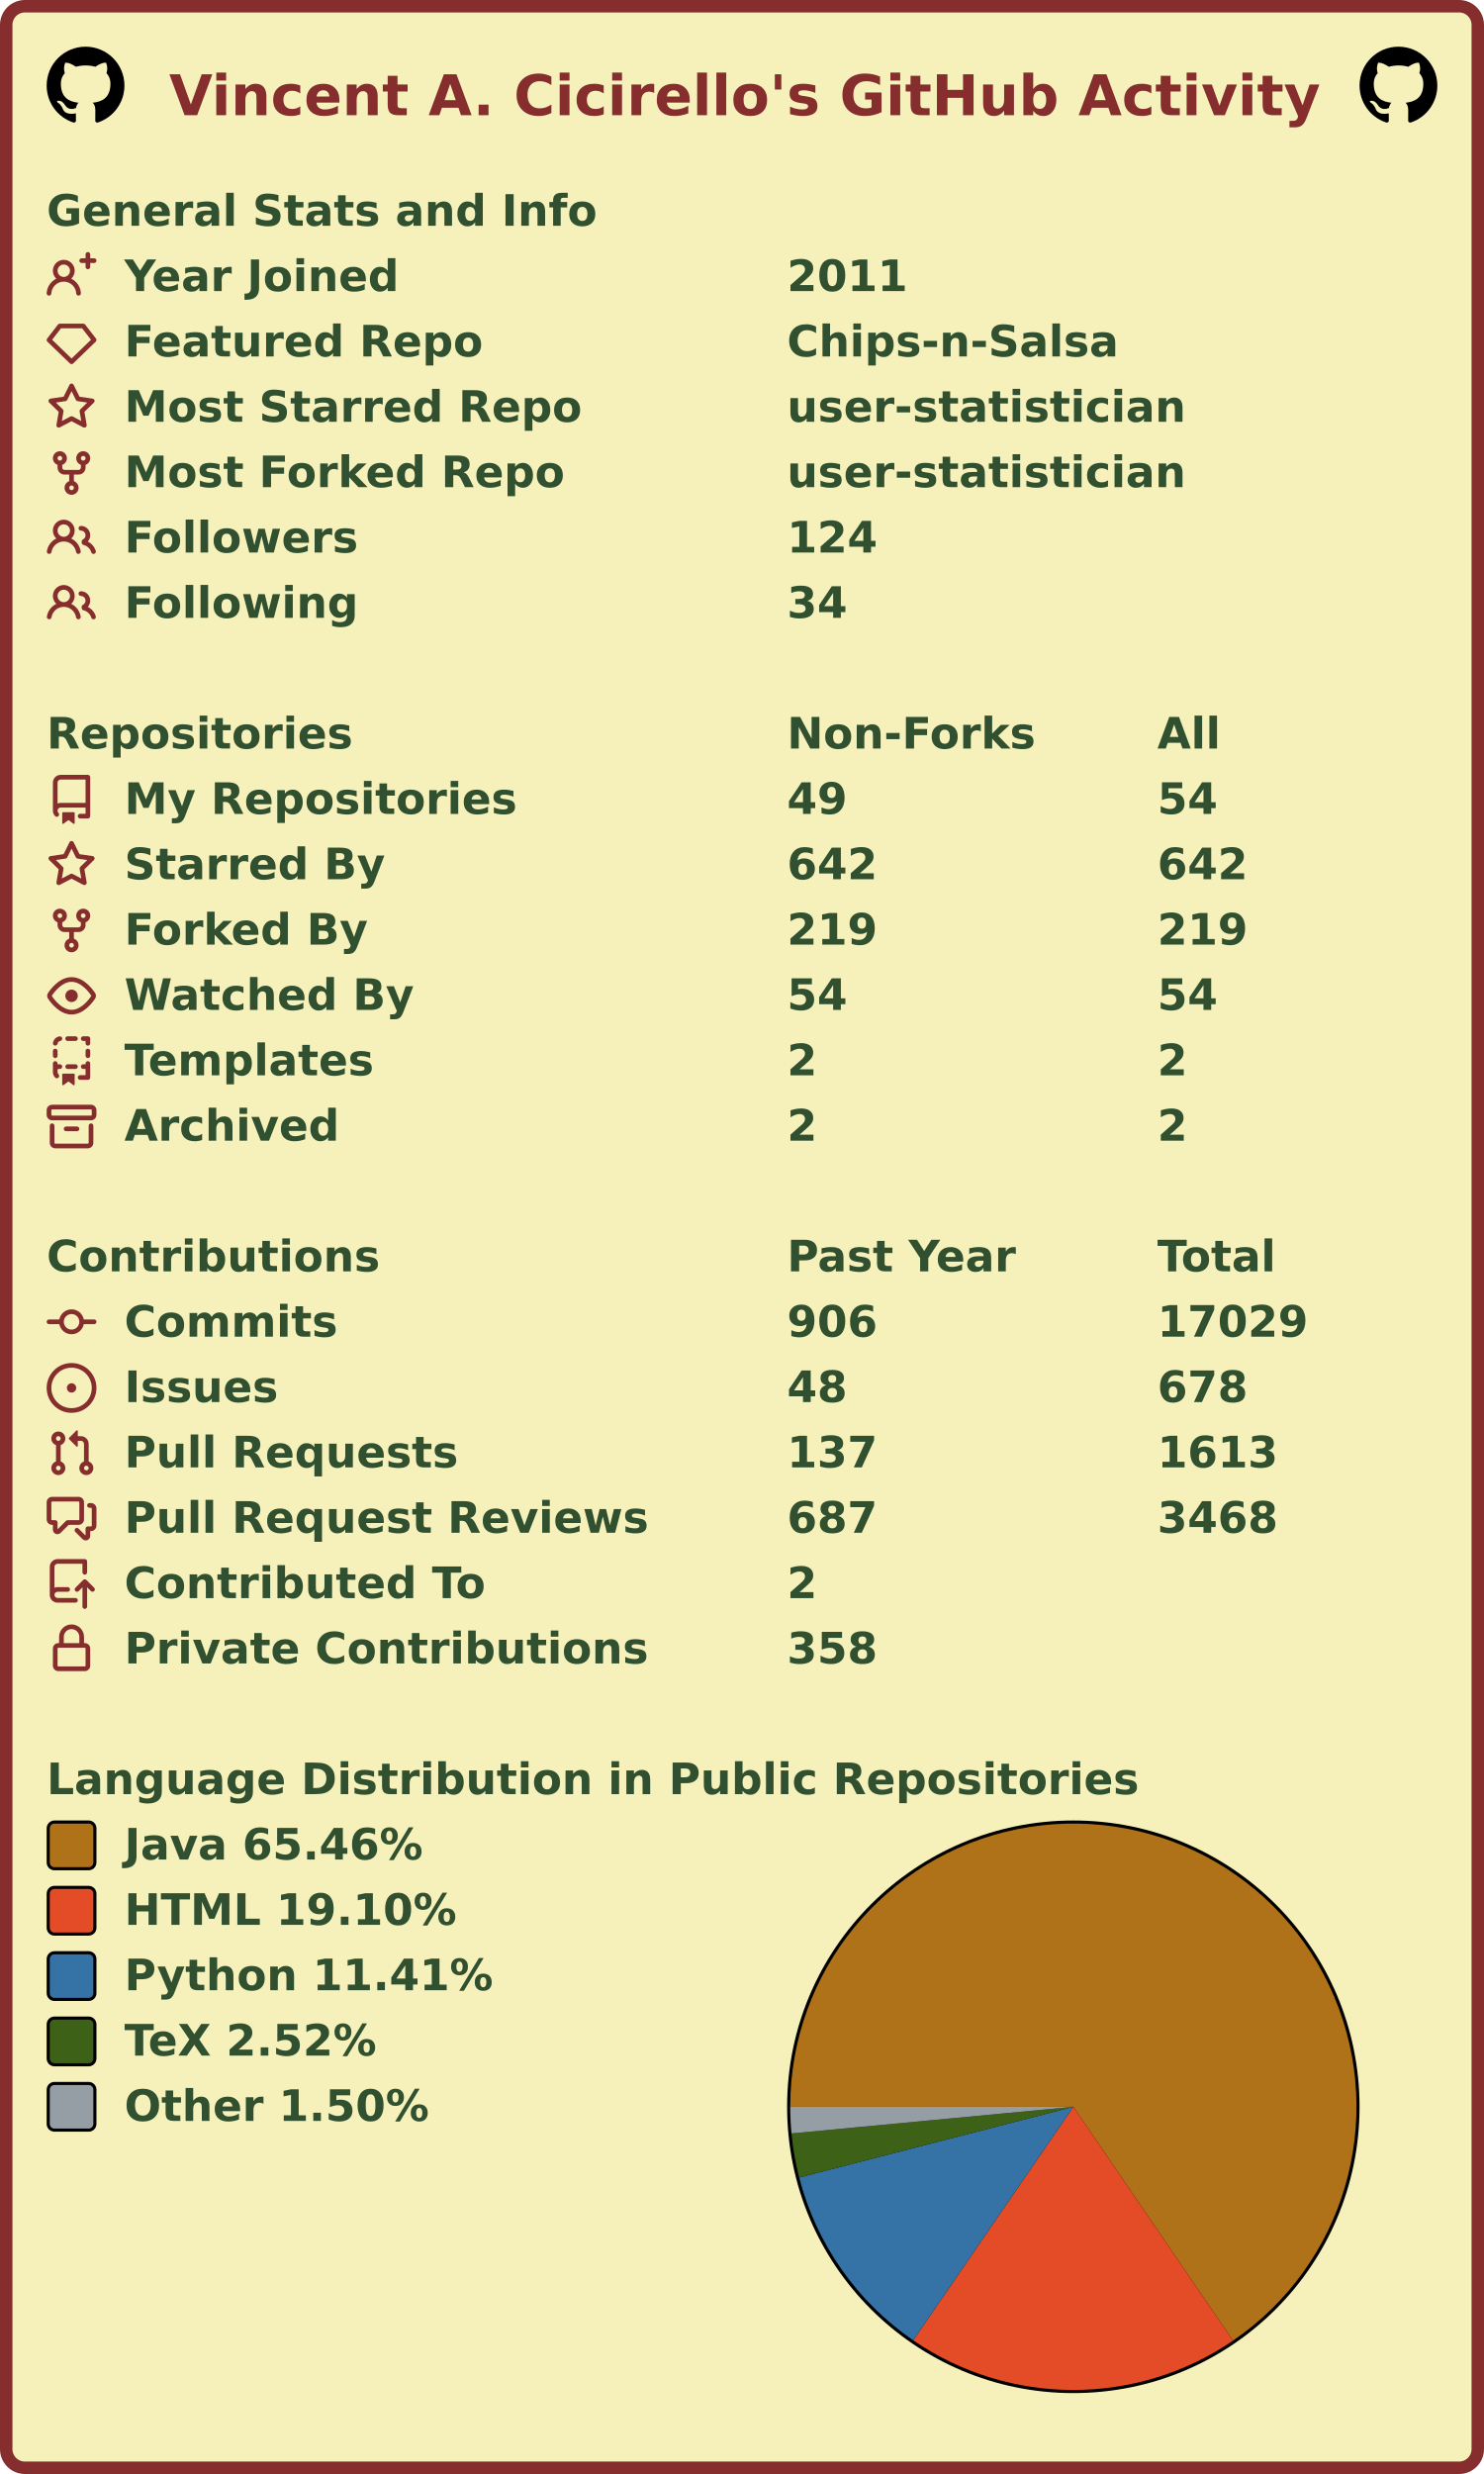
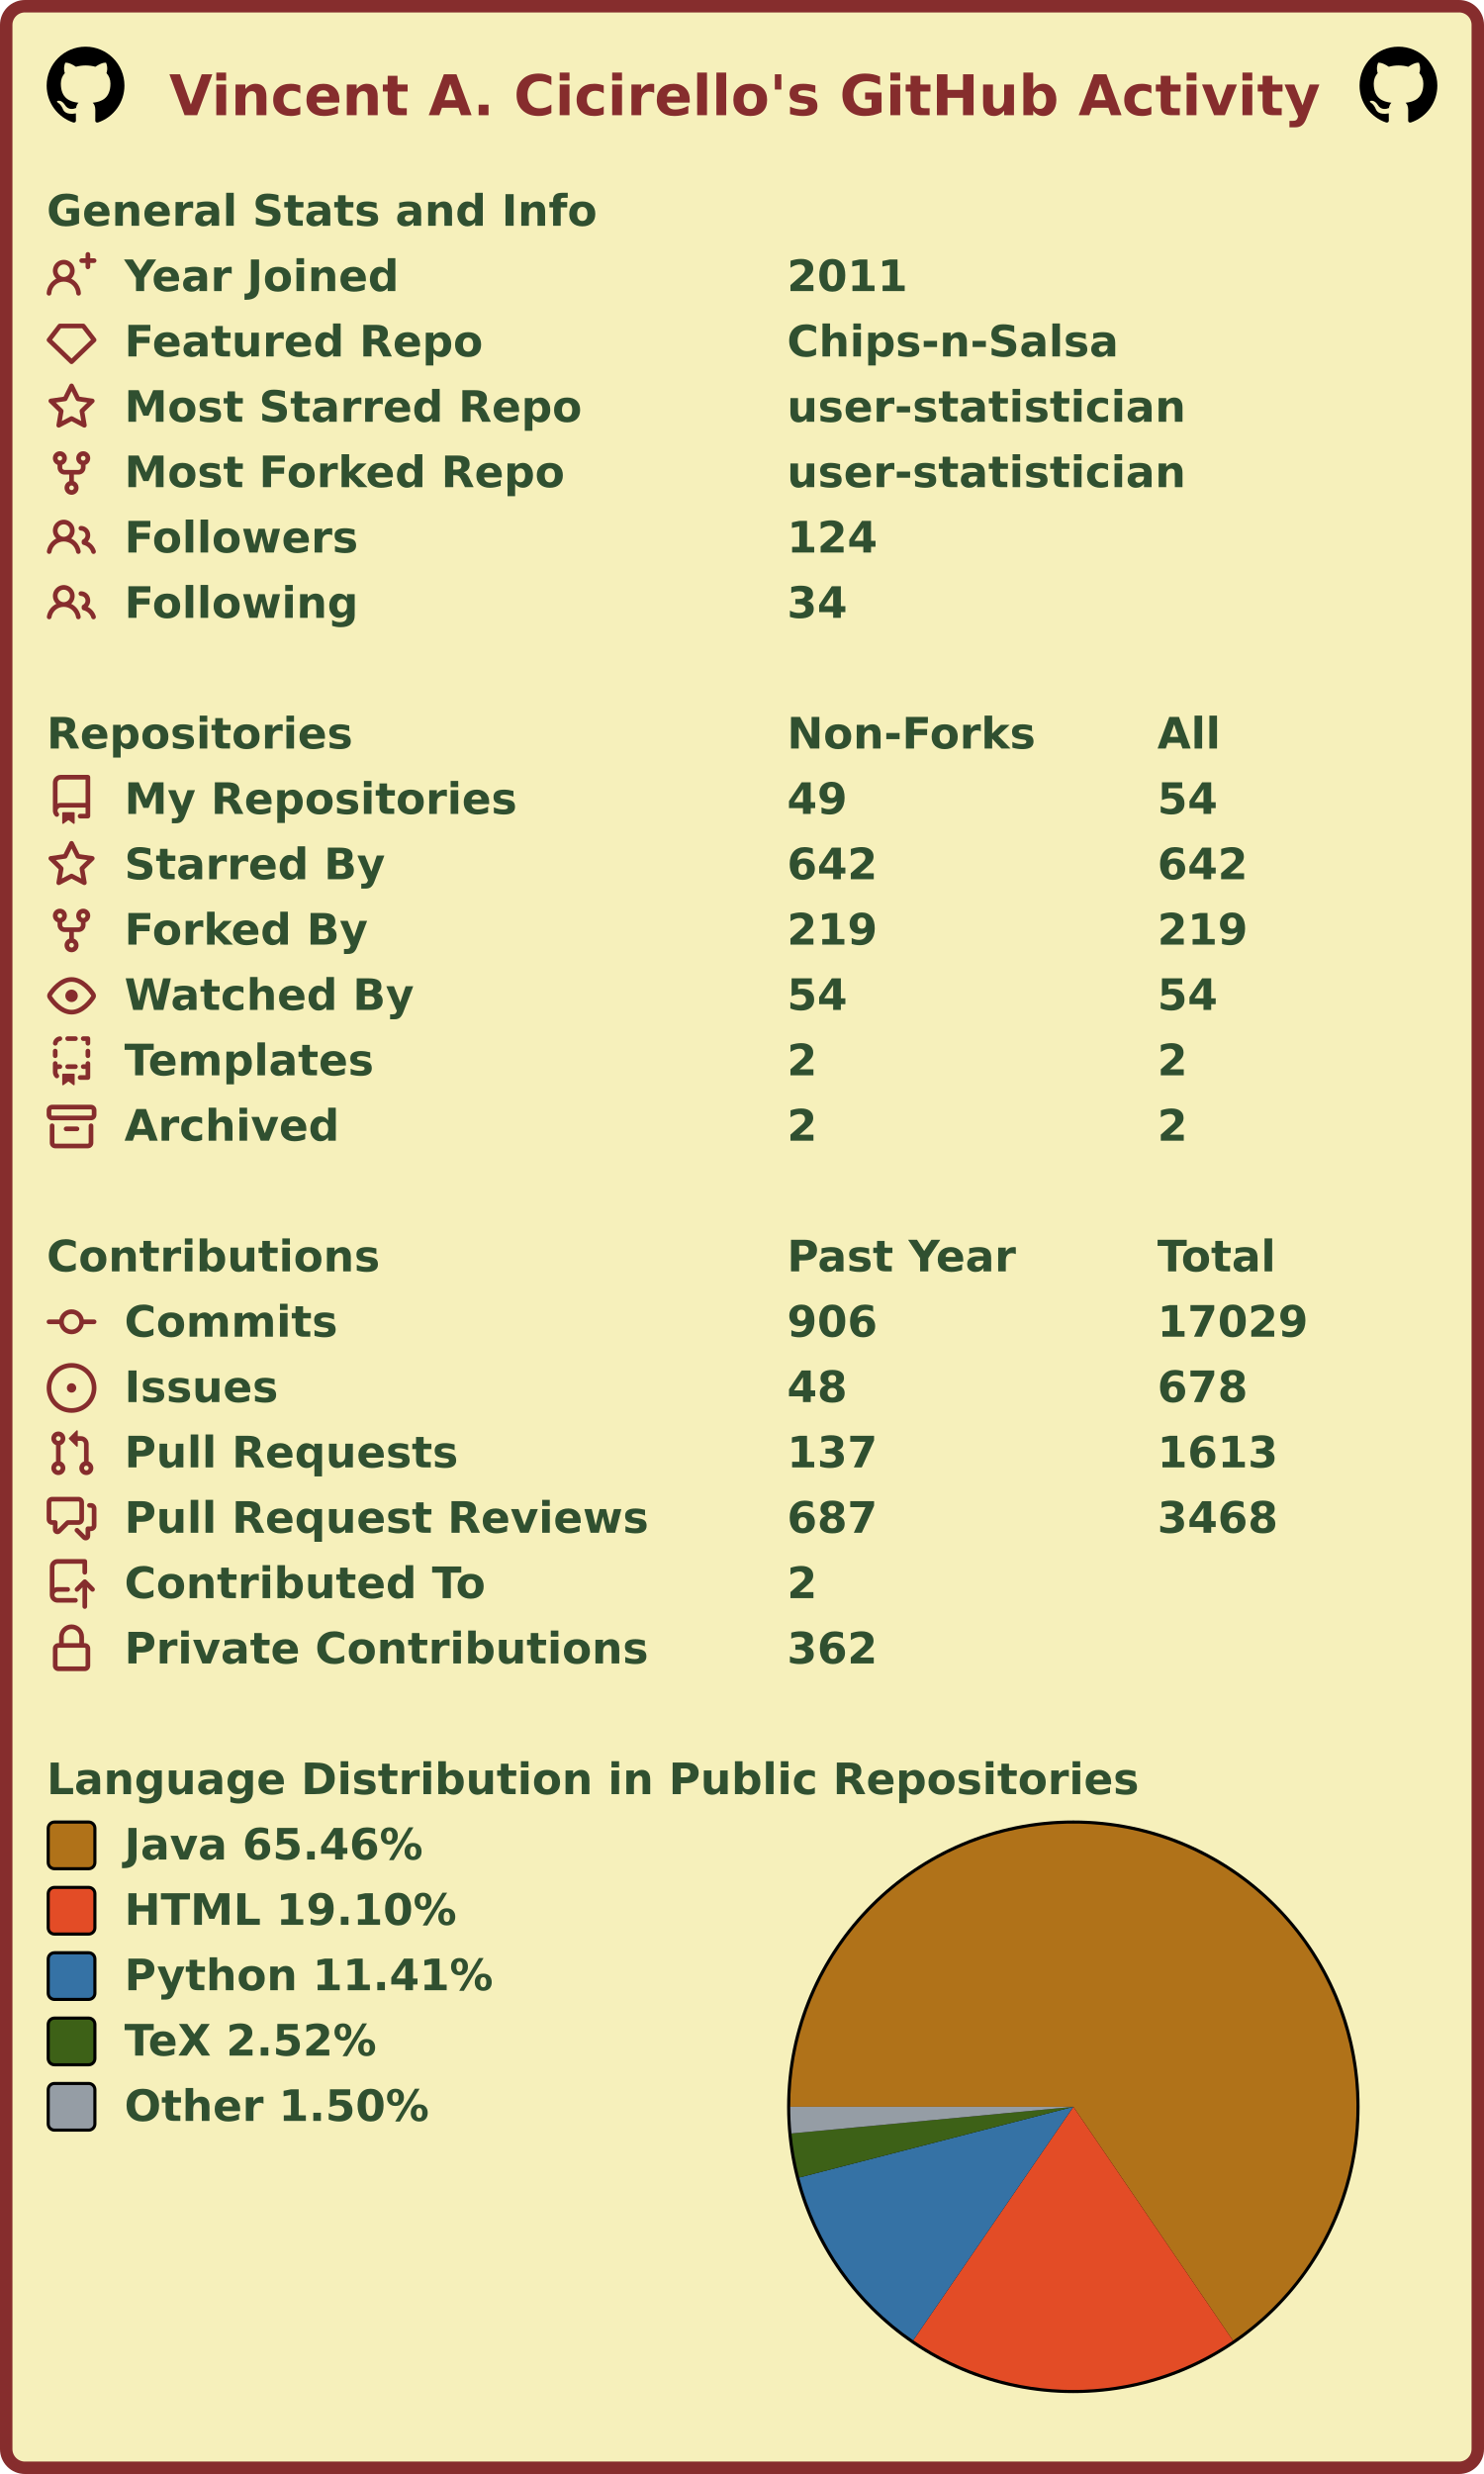
<svg xmlns="http://www.w3.org/2000/svg" width="477" height="795" viewBox="0 0 477 795" lang="en" xml:lang="en">
  <rect x="2" y="2" stroke-width="4" rx="6" width="473" height="791" stroke="#862d2d" fill="#f6f0bb" />
  <g font-weight="600" font-size="110pt" font-family="Verdana,Geneva,DejaVu Sans,sans-serif" text-rendering="geometricPrecision">
    <text x="442" y="301" lengthAdjust="spacingAndGlyphs" textLength="2985" transform="scale(0.123)" fill="#862d2d">Vincent A. Cicirello's GitHub Activity</text>
    <svg x="15" y="15" width="25" height="25" viewBox="0 0 16 16">
      <path fill="#000000" fill-rule="evenodd" d="M8 0C3.58 0 0 3.58 0 8c0 3.54 2.29 6.53 5.47 7.59.4.07.55-.17.55-.38 0-.19-.01-.82-.01-1.49-2.01.37-2.53-.49-2.69-.94-.09-.23-.48-.94-.82-1.13-.28-.15-.68-.52-.01-.53.63-.01 1.08.58 1.23.82.72 1.21 1.87.87 2.33.66.07-.52.28-.87.51-1.07-1.78-.2-3.64-.89-3.64-3.95 0-.87.31-1.59.82-2.15-.08-.2-.36-1.02.08-2.12 0 0 .67-.21 2.2.82.64-.18 1.32-.27 2-.27.68 0 1.36.09 2 .27 1.53-1.04 2.2-.82 2.2-.82.44 1.1.16 1.92.08 2.12.51.56.82 1.27.82 2.15 0 3.07-1.87 3.75-3.65 3.95.29.25.54.73.54 1.48 0 1.07-.01 1.93-.01 2.2 0 .21.15.46.55.38A8.013 8.013 0 0016 8c0-4.42-3.58-8-8-8z" />
    </svg>
    <svg x="437" y="15" width="25" height="25" viewBox="0 0 16 16">
      <path fill="#000000" fill-rule="evenodd" d="M8 0C3.58 0 0 3.58 0 8c0 3.54 2.29 6.53 5.47 7.59.4.07.55-.17.55-.38 0-.19-.01-.82-.01-1.49-2.01.37-2.53-.49-2.69-.94-.09-.23-.48-.94-.82-1.13-.28-.15-.68-.52-.01-.53.63-.01 1.08.58 1.23.82.72 1.21 1.87.87 2.33.66.07-.52.28-.87.51-1.07-1.78-.2-3.64-.89-3.64-3.95 0-.87.31-1.59.82-2.15-.08-.2-.36-1.02.08-2.12 0 0 .67-.21 2.2.82.64-.18 1.32-.27 2-.27.68 0 1.36.09 2 .27 1.53-1.04 2.2-.82 2.2-.82.44 1.1.16 1.92.08 2.12.51.56.82 1.27.82 2.15 0 3.07-1.87 3.75-3.65 3.95.29.25.54.73.54 1.48 0 1.07-.01 1.93-.01 2.2 0 .21.15.46.55.38A8.013 8.013 0 0016 8c0-4.42-3.58-8-8-8z" />
    </svg>
    <g transform="translate(0, 60)" fill="#305030">
      <g transform="translate(15, 0)">
        <g transform="scale(0.095)">
          <text x="0" y="132" textLength="1851" lengthAdjust="spacingAndGlyphs">General Stats and Info</text>
        </g>
      </g>
      <g transform="translate(15, 21)">
        <path fill="#862d2d" fill-rule="evenodd" d="M13.25 0a.75.75 0 01.75.75V2h1.25a.75.75 0 010 1.5H14v1.25a.75.75 0 01-1.5 0V3.5h-1.25a.75.75 0 010-1.5h1.25V.75a.75.75 0 01.75-.75zM5.5 4a2 2 0 100 4 2 2 0 000-4zm2.4 4.548a3.5 3.5 0 10-4.799 0 5.527 5.527 0 00-3.1 4.66.75.75 0 101.498.085A4.01 4.01 0 015.5 9.5a4.01 4.01 0 014.001 3.793.75.75 0 101.498-.086 5.527 5.527 0 00-3.1-4.659z" />
        <g transform="scale(0.095)">
          <text lengthAdjust="spacingAndGlyphs" textLength="932" x="263" y="132">Year Joined</text>
          <text lengthAdjust="spacingAndGlyphs" textLength="420" x="2505" y="132">2011</text>
        </g>
      </g>
      <g transform="translate(15, 42)">
        <path fill="#862d2d" fill-rule="evenodd" d="M3.637 2.291A.75.75 0 014.23 2h7.54a.75.75 0 01.593.291l3.48 4.5a.75.75 0 01-.072.999l-7.25 7a.75.75 0 01-1.042 0l-7.25-7a.75.75 0 01-.072-.999l3.48-4.5zM4.598 3.5L1.754 7.177 8 13.207l6.246-6.03L11.402 3.5H4.598z" />
        <g transform="scale(0.095)">
          <text lengthAdjust="spacingAndGlyphs" textLength="1215" x="263" y="132">Featured Repo</text>
          <text lengthAdjust="spacingAndGlyphs" textLength="1120" x="2505" y="132">Chips-n-Salsa</text>
        </g>
      </g>
      <g transform="translate(15, 63)">
        <path fill="#862d2d" fill-rule="evenodd" d="M8 .25a.75.75 0 01.673.418l1.882 3.815 4.21.612a.75.75 0 01.416 1.279l-3.046 2.97.719 4.192a.75.75 0 01-1.088.791L8 12.347l-3.766 1.98a.75.75 0 01-1.088-.79l.72-4.194L.818 6.374a.75.75 0 01.416-1.28l4.21-.611L7.327.668A.75.75 0 018 .25zm0 2.445L6.615 5.5a.75.75 0 01-.564.41l-3.097.45 2.24 2.184a.75.75 0 01.216.664l-.528 3.084 2.769-1.456a.75.75 0 01.698 0l2.77 1.456-.53-3.084a.75.75 0 01.216-.664l2.24-2.183-3.096-.45a.75.75 0 01-.564-.41L8 2.694v.001z" />
        <g transform="scale(0.095)">
          <text lengthAdjust="spacingAndGlyphs" textLength="1532" x="263" y="132">Most Starred Repo</text>
          <text lengthAdjust="spacingAndGlyphs" textLength="1320" x="2505" y="132">user-statistician</text>
        </g>
      </g>
      <g transform="translate(15, 84)">
        <path fill="#862d2d" fill-rule="evenodd" d="M5 3.25a.75.75 0 11-1.5 0 .75.75 0 011.5 0zm0 2.122a2.25 2.25 0 10-1.5 0v.878A2.25 2.25 0 005.75 8.5h1.5v2.128a2.251 2.251 0 101.5 0V8.5h1.5a2.25 2.25 0 002.25-2.25v-.878a2.25 2.25 0 10-1.5 0v.878a.75.75 0 01-.75.75h-4.5A.75.75 0 015 6.25v-.878zm3.75 7.378a.75.75 0 11-1.5 0 .75.75 0 011.5 0zm3-8.75a.75.75 0 100-1.5.75.75 0 000 1.5z" />
        <g transform="scale(0.095)">
          <text lengthAdjust="spacingAndGlyphs" textLength="1485" x="263" y="132">Most Forked Repo</text>
          <text lengthAdjust="spacingAndGlyphs" textLength="1320" x="2505" y="132">user-statistician</text>
        </g>
      </g>
      <g transform="translate(15, 105)">
        <path fill="#862d2d" fill-rule="evenodd" d="M5.5 3.5a2 2 0 100 4 2 2 0 000-4zM2 5.5a3.5 3.5 0 115.898 2.549 5.507 5.507 0 013.034 4.084.75.75 0 11-1.482.235 4.001 4.001 0 00-7.9 0 .75.75 0 01-1.482-.236A5.507 5.507 0 013.102 8.05 3.49 3.49 0 012 5.5zM11 4a.75.75 0 100 1.5 1.5 1.5 0 01.666 2.844.75.75 0 00-.416.672v.352a.75.75 0 00.574.73c1.2.289 2.162 1.2 2.522 2.372a.75.75 0 101.434-.44 5.01 5.01 0 00-2.56-3.012A3 3 0 0011 4z" />
        <g transform="scale(0.095)">
          <text lengthAdjust="spacingAndGlyphs" textLength="778" x="263" y="132">Followers</text>
          <text lengthAdjust="spacingAndGlyphs" textLength="315" x="2505" y="132">124</text>
        </g>
      </g>
      <g transform="translate(15, 126)">
        <path fill="#862d2d" fill-rule="evenodd" d="M5.5 3.5a2 2 0 100 4 2 2 0 000-4zM2 5.5a3.5 3.5 0 115.898 2.549 5.507 5.507 0 013.034 4.084.75.75 0 11-1.482.235 4.001 4.001 0 00-7.9 0 .75.75 0 01-1.482-.236A5.507 5.507 0 013.102 8.05 3.49 3.49 0 012 5.5zM11 4a.75.75 0 100 1.5 1.5 1.5 0 01.666 2.844.75.75 0 00-.416.672v.352a.75.75 0 00.574.73c1.2.289 2.162 1.2 2.522 2.372a.75.75 0 101.434-.44 5.01 5.01 0 00-2.56-3.012A3 3 0 0011 4z" />
        <g transform="scale(0.095)">
          <text lengthAdjust="spacingAndGlyphs" textLength="780" x="263" y="132">Following</text>
          <text lengthAdjust="spacingAndGlyphs" textLength="210" x="2505" y="132">34</text>
        </g>
      </g>
    </g>
    <g transform="translate(0, 228)" fill="#305030">
      <g transform="translate(15, 0)">
        <g transform="scale(0.095)">
          <text x="0" y="132" textLength="1020" lengthAdjust="spacingAndGlyphs">Repositories</text>
          <text x="2505" y="132" textLength="832" lengthAdjust="spacingAndGlyphs">Non-Forks</text>
          <text x="3758" y="132" textLength="206" lengthAdjust="spacingAndGlyphs">All</text>
        </g>
      </g>
      <g transform="translate(15, 21)">
        <path fill="#862d2d" fill-rule="evenodd" d="M2 2.5A2.5 2.5 0 014.5 0h8.75a.75.75 0 01.75.75v12.5a.75.75 0 01-.75.75h-2.5a.75.75 0 110-1.5h1.75v-2h-8a1 1 0 00-.714 1.7.75.75 0 01-1.072 1.05A2.495 2.495 0 012 11.5v-9zm10.5-1V9h-8c-.356 0-.694.074-1 .208V2.5a1 1 0 011-1h8zM5 12.25v3.25a.25.25 0 00.4.2l1.45-1.087a.25.25 0 01.3 0L8.6 15.7a.25.25 0 00.4-.2v-3.25a.25.25 0 00-.25-.25h-3.5a.25.25 0 00-.25.25z" />
        <g transform="scale(0.095)">
          <text lengthAdjust="spacingAndGlyphs" textLength="1312" x="263" y="132">My Repositories</text>
          <text lengthAdjust="spacingAndGlyphs" textLength="210" x="2505" y="132">49</text>
          <text lengthAdjust="spacingAndGlyphs" textLength="210" x="3758" y="132">54</text>
        </g>
      </g>
      <g transform="translate(15, 42)">
        <path fill="#862d2d" fill-rule="evenodd" d="M8 .25a.75.75 0 01.673.418l1.882 3.815 4.21.612a.75.75 0 01.416 1.279l-3.046 2.97.719 4.192a.75.75 0 01-1.088.791L8 12.347l-3.766 1.98a.75.75 0 01-1.088-.79l.72-4.194L.818 6.374a.75.75 0 01.416-1.28l4.21-.611L7.327.668A.75.75 0 018 .25zm0 2.445L6.615 5.5a.75.75 0 01-.564.41l-3.097.45 2.24 2.184a.75.75 0 01.216.664l-.528 3.084 2.769-1.456a.75.75 0 01.698 0l2.77 1.456-.53-3.084a.75.75 0 01.216-.664l2.24-2.183-3.096-.45a.75.75 0 01-.564-.41L8 2.694v.001z" />
        <g transform="scale(0.095)">
          <text lengthAdjust="spacingAndGlyphs" textLength="874" x="263" y="132">Starred By</text>
          <text lengthAdjust="spacingAndGlyphs" textLength="315" x="2505" y="132">642</text>
          <text lengthAdjust="spacingAndGlyphs" textLength="315" x="3758" y="132">642</text>
        </g>
      </g>
      <g transform="translate(15, 63)">
        <path fill="#862d2d" fill-rule="evenodd" d="M5 3.25a.75.75 0 11-1.5 0 .75.75 0 011.5 0zm0 2.122a2.25 2.25 0 10-1.5 0v.878A2.25 2.25 0 005.75 8.5h1.5v2.128a2.251 2.251 0 101.5 0V8.5h1.5a2.25 2.25 0 002.25-2.25v-.878a2.25 2.25 0 10-1.5 0v.878a.75.75 0 01-.75.75h-4.5A.75.75 0 015 6.25v-.878zm3.75 7.378a.75.75 0 11-1.5 0 .75.75 0 011.5 0zm3-8.75a.75.75 0 100-1.5.75.75 0 000 1.5z" />
        <g transform="scale(0.095)">
          <text lengthAdjust="spacingAndGlyphs" textLength="828" x="263" y="132">Forked By</text>
          <text lengthAdjust="spacingAndGlyphs" textLength="315" x="2505" y="132">219</text>
          <text lengthAdjust="spacingAndGlyphs" textLength="315" x="3758" y="132">219</text>
        </g>
      </g>
      <g transform="translate(15, 84)">
        <path fill="#862d2d" fill-rule="evenodd" d="M1.679 7.932c.412-.621 1.242-1.75 2.366-2.717C5.175 4.242 6.527 3.5 8 3.5c1.473 0 2.824.742 3.955 1.715 1.124.967 1.954 2.096 2.366 2.717a.119.119 0 010 .136c-.412.621-1.242 1.75-2.366 2.717C10.825 11.758 9.473 12.5 8 12.5c-1.473 0-2.824-.742-3.955-1.715C2.92 9.818 2.09 8.69 1.679 8.068a.119.119 0 010-.136zM8 2c-1.981 0-3.67.992-4.933 2.078C1.797 5.169.88 6.423.43 7.1a1.619 1.619 0 000 1.798c.45.678 1.367 1.932 2.637 3.024C4.329 13.008 6.019 14 8 14c1.981 0 3.67-.992 4.933-2.078 1.27-1.091 2.187-2.345 2.637-3.023a1.619 1.619 0 000-1.798c-.45-.678-1.367-1.932-2.637-3.023C11.671 2.992 9.981 2 8 2zm0 8a2 2 0 100-4 2 2 0 000 4z" />
        <g transform="scale(0.095)">
          <text lengthAdjust="spacingAndGlyphs" textLength="993" x="263" y="132">Watched By</text>
          <text lengthAdjust="spacingAndGlyphs" textLength="210" x="2505" y="132">54</text>
          <text lengthAdjust="spacingAndGlyphs" textLength="210" x="3758" y="132">54</text>
        </g>
      </g>
      <g transform="translate(15, 105)">
        <path fill="#862d2d" fill-rule="evenodd" d="M6 .75A.75.75 0 016.75 0h2.5a.75.75 0 010 1.5h-2.5A.75.75 0 016 .75zm5 0a.75.75 0 01.75-.75h1.5a.75.75 0 01.75.75v1.5a.75.75 0 01-1.5 0V1.5h-.75A.75.75 0 0111 .75zM4.992.662a.75.75 0 01-.636.848c-.436.063-.783.41-.846.846a.75.75 0 01-1.485-.212A2.501 2.501 0 014.144.025a.75.75 0 01.848.637zM2.75 4a.75.75 0 01.75.75v1.5a.75.75 0 01-1.5 0v-1.5A.75.75 0 012.75 4zm10.5 0a.75.75 0 01.75.75v1.5a.75.75 0 01-1.5 0v-1.5a.75.75 0 01.75-.75zM2.75 8a.75.75 0 01.75.75v.268A1.72 1.72 0 013.75 9h.5a.75.75 0 010 1.5h-.5a.25.25 0 00-.25.25v.75c0 .28.114.532.3.714a.75.75 0 01-1.05 1.072A2.495 2.495 0 012 11.5V8.75A.75.75 0 012.75 8zm10.5 0a.75.75 0 01.75.75v4.5a.75.75 0 01-.75.75h-2.5a.75.75 0 010-1.5h1.75v-2h-.75a.75.75 0 010-1.5h.75v-.25a.75.75 0 01.75-.75zM6 9.75A.75.75 0 016.75 9h2.5a.75.75 0 010 1.5h-2.5A.75.75 0 016 9.75zm-1 2.5v3.25a.25.25 0 00.4.2l1.45-1.087a.25.25 0 01.3 0L8.6 15.7a.25.25 0 00.4-.2v-3.25a.25.25 0 00-.25-.25h-3.5a.25.25 0 00-.25.25z" />
        <g transform="scale(0.095)">
          <text lengthAdjust="spacingAndGlyphs" textLength="868" x="263" y="132">Templates</text>
          <text lengthAdjust="spacingAndGlyphs" textLength="105" x="2505" y="132">2</text>
          <text lengthAdjust="spacingAndGlyphs" textLength="105" x="3758" y="132">2</text>
        </g>
      </g>
      <g transform="translate(15, 126)">
        <path fill="#862d2d" fill-rule="evenodd" d="M1.75 2.5a.25.25 0 00-.25.25v1.5c0 .138.112.25.25.25h12.5a.25.25 0 00.25-.25v-1.5a.25.25 0 00-.25-.25H1.75zM0 2.75C0 1.784.784 1 1.75 1h12.5c.966 0 1.75.784 1.75 1.75v1.5A1.75 1.75 0 0114.25 6H1.75A1.75 1.75 0 010 4.25v-1.5zM1.75 7a.75.75 0 01.75.75v5.5c0 .138.112.25.25.25h10.5a.25.25 0 00.25-.25v-5.5a.75.75 0 111.5 0v5.5A1.75 1.75 0 0113.25 15H2.75A1.75 1.75 0 011 13.25v-5.5A.75.75 0 011.75 7zm4.5 1a.75.75 0 000 1.5h3.5a.75.75 0 100-1.5h-3.5z" />
        <g transform="scale(0.095)">
          <text lengthAdjust="spacingAndGlyphs" textLength="726" x="263" y="132">Archived</text>
          <text lengthAdjust="spacingAndGlyphs" textLength="105" x="2505" y="132">2</text>
          <text lengthAdjust="spacingAndGlyphs" textLength="105" x="3758" y="132">2</text>
        </g>
      </g>
    </g>
    <g transform="translate(0, 396)" fill="#305030">
      <g transform="translate(15, 0)">
        <g transform="scale(0.095)">
          <text x="0" y="132" textLength="1112" lengthAdjust="spacingAndGlyphs">Contributions</text>
          <text x="2505" y="132" textLength="774" lengthAdjust="spacingAndGlyphs">Past Year</text>
          <text x="3758" y="132" textLength="414" lengthAdjust="spacingAndGlyphs">Total</text>
        </g>
      </g>
      <g transform="translate(15, 21)">
        <path fill="#862d2d" fill-rule="evenodd" d="M10.5 7.75a2.5 2.5 0 11-5 0 2.5 2.5 0 015 0zm1.43.75a4.002 4.002 0 01-7.86 0H.75a.75.75 0 110-1.5h3.32a4.001 4.001 0 017.86 0h3.32a.75.75 0 110 1.5h-3.32z" />
        <g transform="scale(0.095)">
          <text lengthAdjust="spacingAndGlyphs" textLength="734" x="263" y="132">Commits</text>
          <text lengthAdjust="spacingAndGlyphs" textLength="315" x="2505" y="132">906</text>
          <text lengthAdjust="spacingAndGlyphs" textLength="525" x="3758" y="132">17029</text>
        </g>
      </g>
      <g transform="translate(15, 42)">
        <path fill="#862d2d" d="M8 9.5a1.5 1.5 0 100-3 1.5 1.5 0 000 3z" />
        <path fill="#862d2d" fill-rule="evenodd" d="M8 0a8 8 0 100 16A8 8 0 008 0zM1.5 8a6.5 6.5 0 1113 0 6.5 6.5 0 01-13 0z" />
        <g transform="scale(0.095)">
          <text lengthAdjust="spacingAndGlyphs" textLength="512" x="263" y="132">Issues</text>
          <text lengthAdjust="spacingAndGlyphs" textLength="210" x="2505" y="132">48</text>
          <text lengthAdjust="spacingAndGlyphs" textLength="315" x="3758" y="132">678</text>
        </g>
      </g>
      <g transform="translate(15, 63)">
        <path fill="#862d2d" fill-rule="evenodd" d="M7.177 3.073L9.573.677A.25.25 0 0110 .854v4.792a.25.25 0 01-.427.177L7.177 3.427a.25.25 0 010-.354zM3.75 2.5a.75.75 0 100 1.5.75.75 0 000-1.5zm-2.25.75a2.25 2.25 0 113 2.122v5.256a2.251 2.251 0 11-1.5 0V5.372A2.25 2.25 0 011.5 3.25zM11 2.5h-1V4h1a1 1 0 011 1v5.628a2.251 2.251 0 101.5 0V5A2.5 2.5 0 0011 2.5zm1 10.25a.75.75 0 111.5 0 .75.75 0 01-1.5 0zM3.75 12a.75.75 0 100 1.5.75.75 0 000-1.5z" />
        <g transform="scale(0.095)">
          <text lengthAdjust="spacingAndGlyphs" textLength="1113" x="263" y="132">Pull Requests</text>
          <text lengthAdjust="spacingAndGlyphs" textLength="315" x="2505" y="132">137</text>
          <text lengthAdjust="spacingAndGlyphs" textLength="420" x="3758" y="132">1613</text>
        </g>
      </g>
      <g transform="translate(15, 84)">
        <path fill="#862d2d" fill-rule="evenodd" d="M1.5 2.75a.25.25 0 01.25-.25h8.5a.25.25 0 01.25.25v5.5a.25.25 0 01-.25.25h-3.5a.75.75 0 00-.53.22L3.5 11.44V9.25a.75.75 0 00-.75-.75h-1a.25.25 0 01-.25-.25v-5.5zM1.75 1A1.75 1.75 0 000 2.75v5.5C0 9.216.784 10 1.75 10H2v1.543a1.457 1.457 0 002.487 1.03L7.061 10h3.189A1.75 1.75 0 0012 8.25v-5.5A1.75 1.75 0 0010.25 1h-8.5zM14.5 4.75a.25.25 0 00-.25-.25h-.5a.75.75 0 110-1.5h.5c.966 0 1.75.784 1.75 1.75v5.5A1.75 1.75 0 0114.25 12H14v1.543a1.457 1.457 0 01-2.487 1.03L9.22 12.28a.75.75 0 111.06-1.06l2.22 2.22v-2.19a.75.75 0 01.75-.75h1a.25.25 0 00.25-.25v-5.5z" />
        <g transform="scale(0.095)">
          <text lengthAdjust="spacingAndGlyphs" textLength="1762" x="263" y="132">Pull Request Reviews</text>
          <text lengthAdjust="spacingAndGlyphs" textLength="315" x="2505" y="132">687</text>
          <text lengthAdjust="spacingAndGlyphs" textLength="420" x="3758" y="132">3468</text>
        </g>
      </g>
      <g transform="translate(15, 105)">
        <path fill="#862d2d" fill-rule="evenodd" d="M1 2.5A2.5 2.5 0 013.5 0h8.75a.75.75 0 01.75.75v3.5a.75.75 0 01-1.5 0V1.5h-8a1 1 0 00-1 1v6.708A2.492 2.492 0 013.5 9h3.25a.75.75 0 010 1.5H3.5a1 1 0 100 2h5.75a.75.75 0 010 1.5H3.5A2.5 2.5 0 011 11.5v-9zm13.23 7.79a.75.75 0 001.06-1.06l-2.505-2.505a.75.75 0 00-1.06 0L9.22 9.229a.75.75 0 001.06 1.061l1.225-1.224v6.184a.75.75 0 001.5 0V9.066l1.224 1.224z" />
        <g transform="scale(0.095)">
          <text lengthAdjust="spacingAndGlyphs" textLength="1234" x="263" y="132">Contributed To</text>
          <text lengthAdjust="spacingAndGlyphs" textLength="105" x="2505" y="132">2</text>
        </g>
      </g>
      <g transform="translate(15, 126)">
        <path fill="#862d2d" fill-rule="evenodd" d="M4 4v2h-.25A1.75 1.75 0 002 7.75v5.5c0 .966.784 1.75 1.75 1.75h8.5A1.75 1.75 0 0014 13.25v-5.5A1.75 1.75 0 0012.25 6H12V4a4 4 0 10-8 0zm6.5 2V4a2.5 2.5 0 00-5 0v2h5zM12 7.5h.25a.25.25 0 01.25.25v5.5a.25.25 0 01-.25.25h-8.5a.25.25 0 01-.25-.25v-5.5a.25.25 0 01.25-.25H12z" />
        <g transform="scale(0.095)">
          <text lengthAdjust="spacingAndGlyphs" textLength="1742" x="263" y="132">Private Contributions</text>
-           <text lengthAdjust="spacingAndGlyphs" textLength="315" x="2505" y="132">358</text>
+           <text lengthAdjust="spacingAndGlyphs" textLength="315" x="2505" y="132">362</text>
        </g>
      </g>
    </g>
    <g transform="translate(0, 564)" fill="#305030">
      <g transform="translate(15, 0)">
        <g transform="scale(0.095)">
          <text x="0" y="132" textLength="3652" lengthAdjust="spacingAndGlyphs">Language Distribution in Public Repositories</text>
        </g>
      </g>
      <g transform="translate(253, 21)">
        <circle cx="92" cy="92" r="92" fill="#000000" />
      </g>
      <g transform="translate(254, 22)">
        <g>
          <path fill-rule="evenodd" fill="#b07219" d="M 0.0,91 A 91 91 0 1 1 142.32 166.148 L 91,91 Z" />
          <path fill-rule="evenodd" fill="#e34c26" d="M 142.32,166.148 A 91 91 0 0 1 39.526 166.043 L 91,91 Z" />
          <path fill-rule="evenodd" fill="#3572A5" d="M 39.526,166.043 A 91 91 0 0 1 2.886 113.734 L 91,91 Z" />
          <path fill-rule="evenodd" fill="#3D6117" d="M 2.886,113.734 A 91 91 0 0 1 0.404 99.561 L 91,91 Z" />
          <path fill-rule="evenodd" fill="#959da5" d="M 0.404,99.561 A 91 91 0 0 1 0.0 91 L 91,91 Z" />
          <animateTransform attributeName="transform" attributeType="XML" type="rotate" from="0 91 91" to="360 91 91" dur="10s" repeatCount="indefinite" />
        </g>
      </g>
      <g transform="translate(15, 21)">
        <rect x="0.5" y="0.5" rx="2" width="15" height="15" fill="#b07219" stroke-width="1" stroke="#000000" />
        <text transform="scale(0.095)" x="263" y="132" textLength="1038" lengthAdjust="spacingAndGlyphs">Java 65.46%</text>
      </g>
      <g transform="translate(15, 42)">
        <rect x="0.5" y="0.5" rx="2" width="15" height="15" fill="#e34c26" stroke-width="1" stroke="#000000" />
        <text transform="scale(0.095)" x="263" y="132" textLength="1142" lengthAdjust="spacingAndGlyphs">HTML 19.10%</text>
      </g>
      <g transform="translate(15, 63)">
        <rect x="0.5" y="0.5" rx="2" width="15" height="15" fill="#3572A5" stroke-width="1" stroke="#000000" />
        <text transform="scale(0.095)" x="263" y="132" textLength="1254" lengthAdjust="spacingAndGlyphs">Python 11.41%</text>
      </g>
      <g transform="translate(15, 84)">
        <rect x="0.5" y="0.5" rx="2" width="15" height="15" fill="#3D6117" stroke-width="1" stroke="#000000" />
        <text transform="scale(0.095)" x="263" y="132" textLength="894" lengthAdjust="spacingAndGlyphs">TeX 2.52%</text>
      </g>
      <g transform="translate(15, 105)">
        <rect x="0.5" y="0.5" rx="2" width="15" height="15" fill="#959da5" stroke-width="1" stroke="#000000" />
        <text transform="scale(0.095)" x="263" y="132" textLength="1047" lengthAdjust="spacingAndGlyphs">Other 1.50%</text>
      </g>
    </g>
  </g>
</svg>
